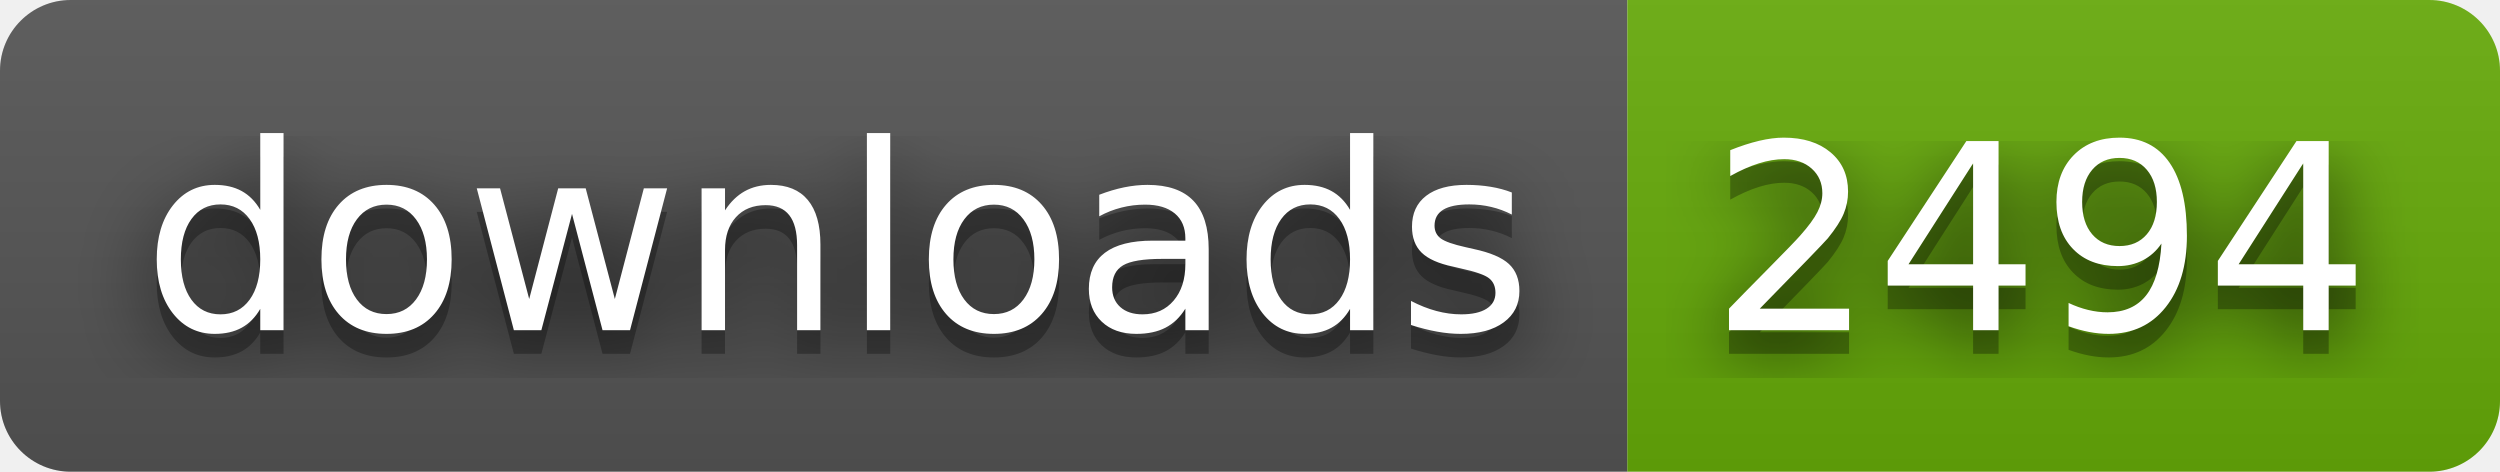
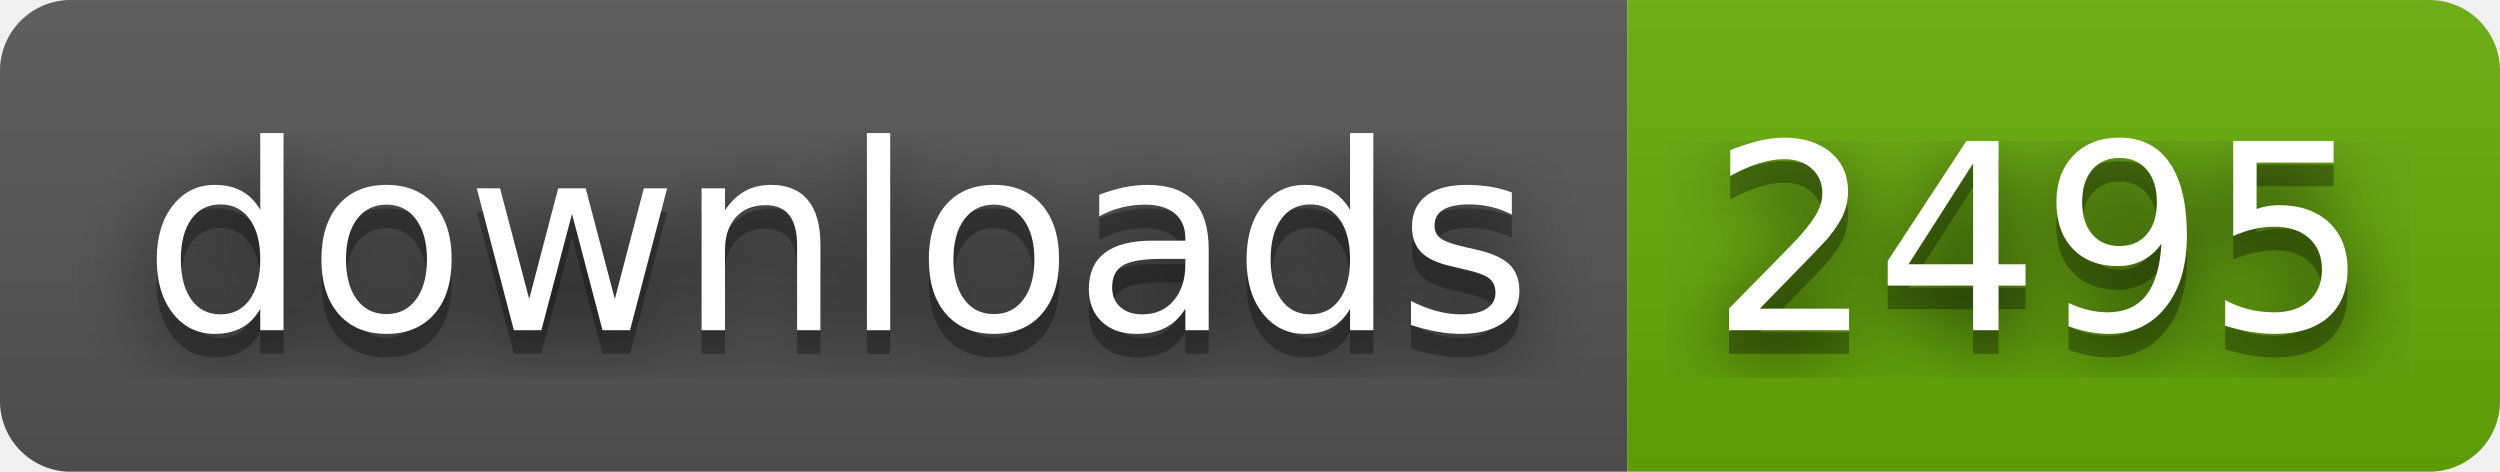
- <svg xmlns="http://www.w3.org/2000/svg" width="106" height="20" role="img" aria-label="downloads: 2494">
+ <svg xmlns="http://www.w3.org/2000/svg" width="106" height="20" role="img" aria-label="downloads: 2495">
  <filter id="blur">
    <feGaussianBlur stdDeviation="16" />
  </filter>
  <linearGradient id="s" x2="0" y2="100%">
    <stop offset="0" stop-color="#bbb" stop-opacity=".1" />
    <stop offset="1" stop-opacity=".1" />
  </linearGradient>
  <clipPath id="r">
    <rect width="106" height="20" rx="3" />
  </clipPath>
  <g clip-path="url(#r)">
    <rect width="69" height="20" fill="#555" />
    <rect x="69" width="37" height="20" fill="#67ac09" />
    <rect width="106" height="20" fill="url(#s)" />
  </g>
  <g fill="#fff" text-anchor="middle" font-family="Verdana,Geneva,DejaVu Sans,sans-serif" text-rendering="geometricPrecision" font-size="110">
    <g transform="scale(.1)">
      <g aria-hidden="true" fill="#010101">
        <text x="355" y="150" fill-opacity=".8" filter="url(#blur)" textLength="590">downloads</text>
        <text x="355" y="150" fill-opacity=".3" textLength="590">downloads</text>
      </g>
      <text x="355" y="140" textLength="590">downloads</text>
    </g>
    <g transform="scale(.1)">
      <g aria-hidden="true" fill="#010101">
-         <text x="865" y="150" fill-opacity=".8" filter="url(#blur)" textLength="270">2494</text>
-         <text x="865" y="150" fill-opacity=".3" textLength="270">2494</text>
+         <text x="865" y="150" fill-opacity=".8" filter="url(#blur)" textLength="270">2495</text>
+         <text x="865" y="150" fill-opacity=".3" textLength="270">2495</text>
      </g>
-       <text x="865" y="140" textLength="270">2494</text>
+       <text x="865" y="140" textLength="270">2495</text>
    </g>
  </g>
</svg>
